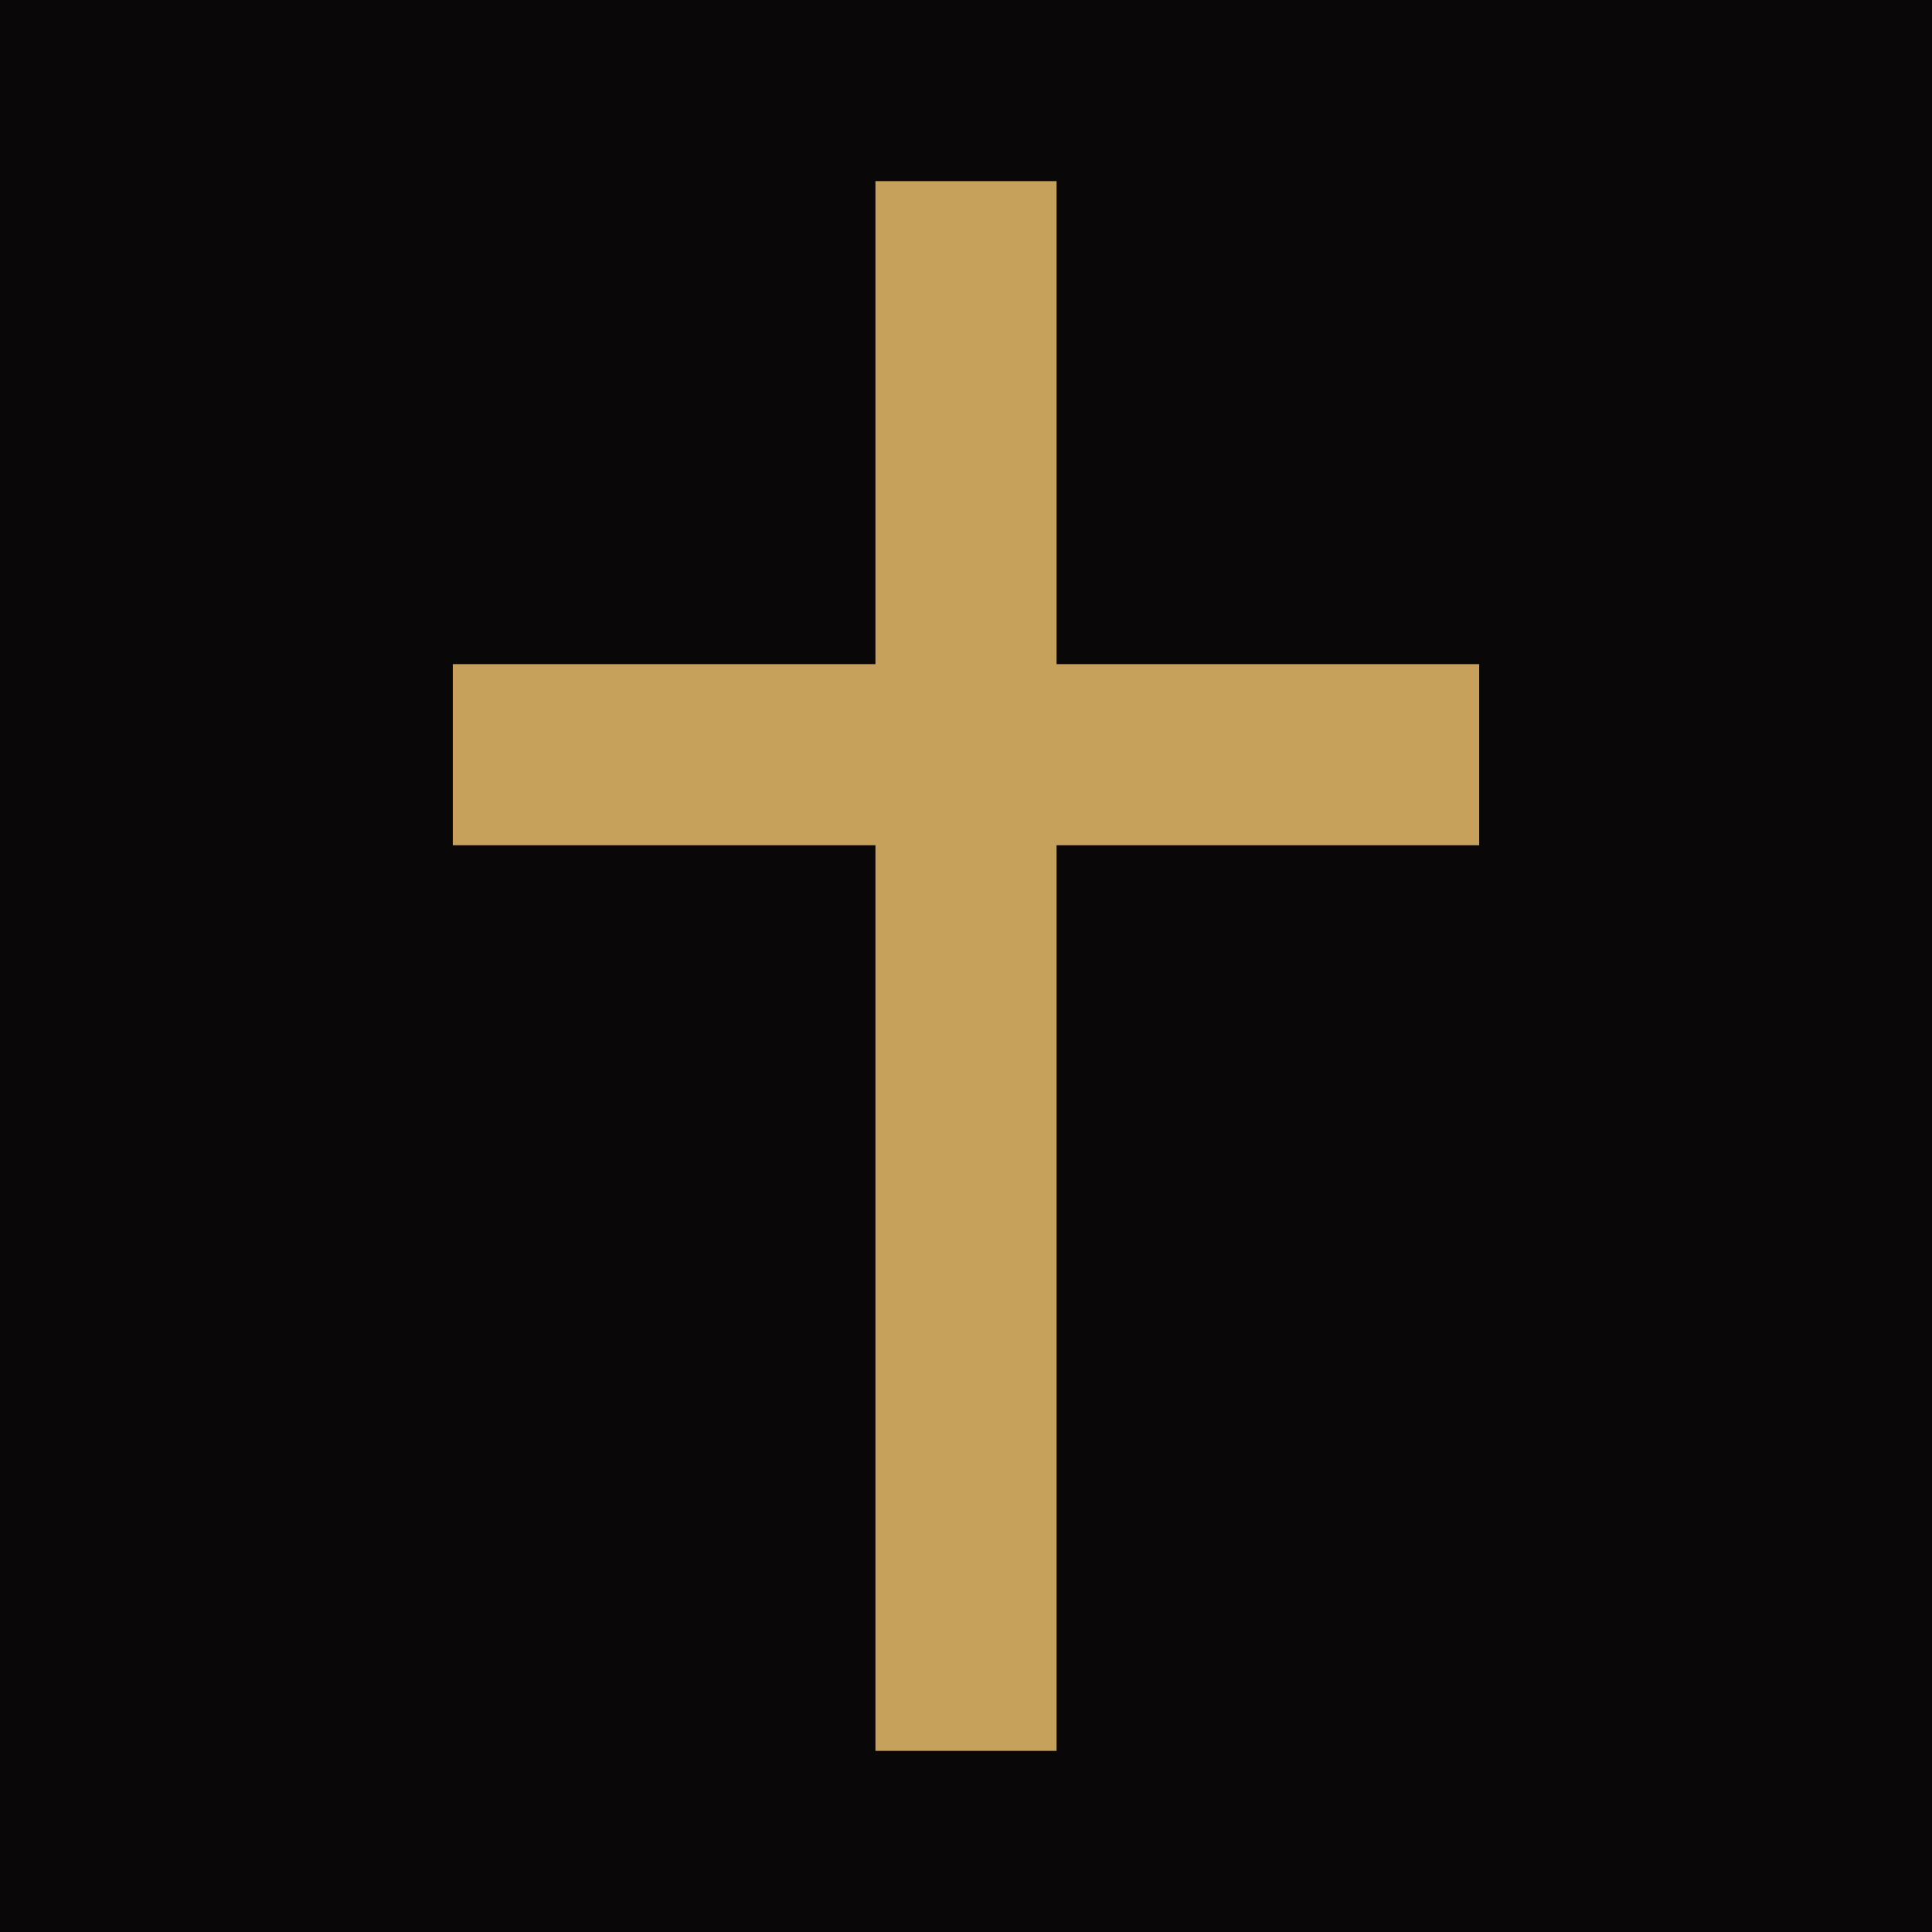
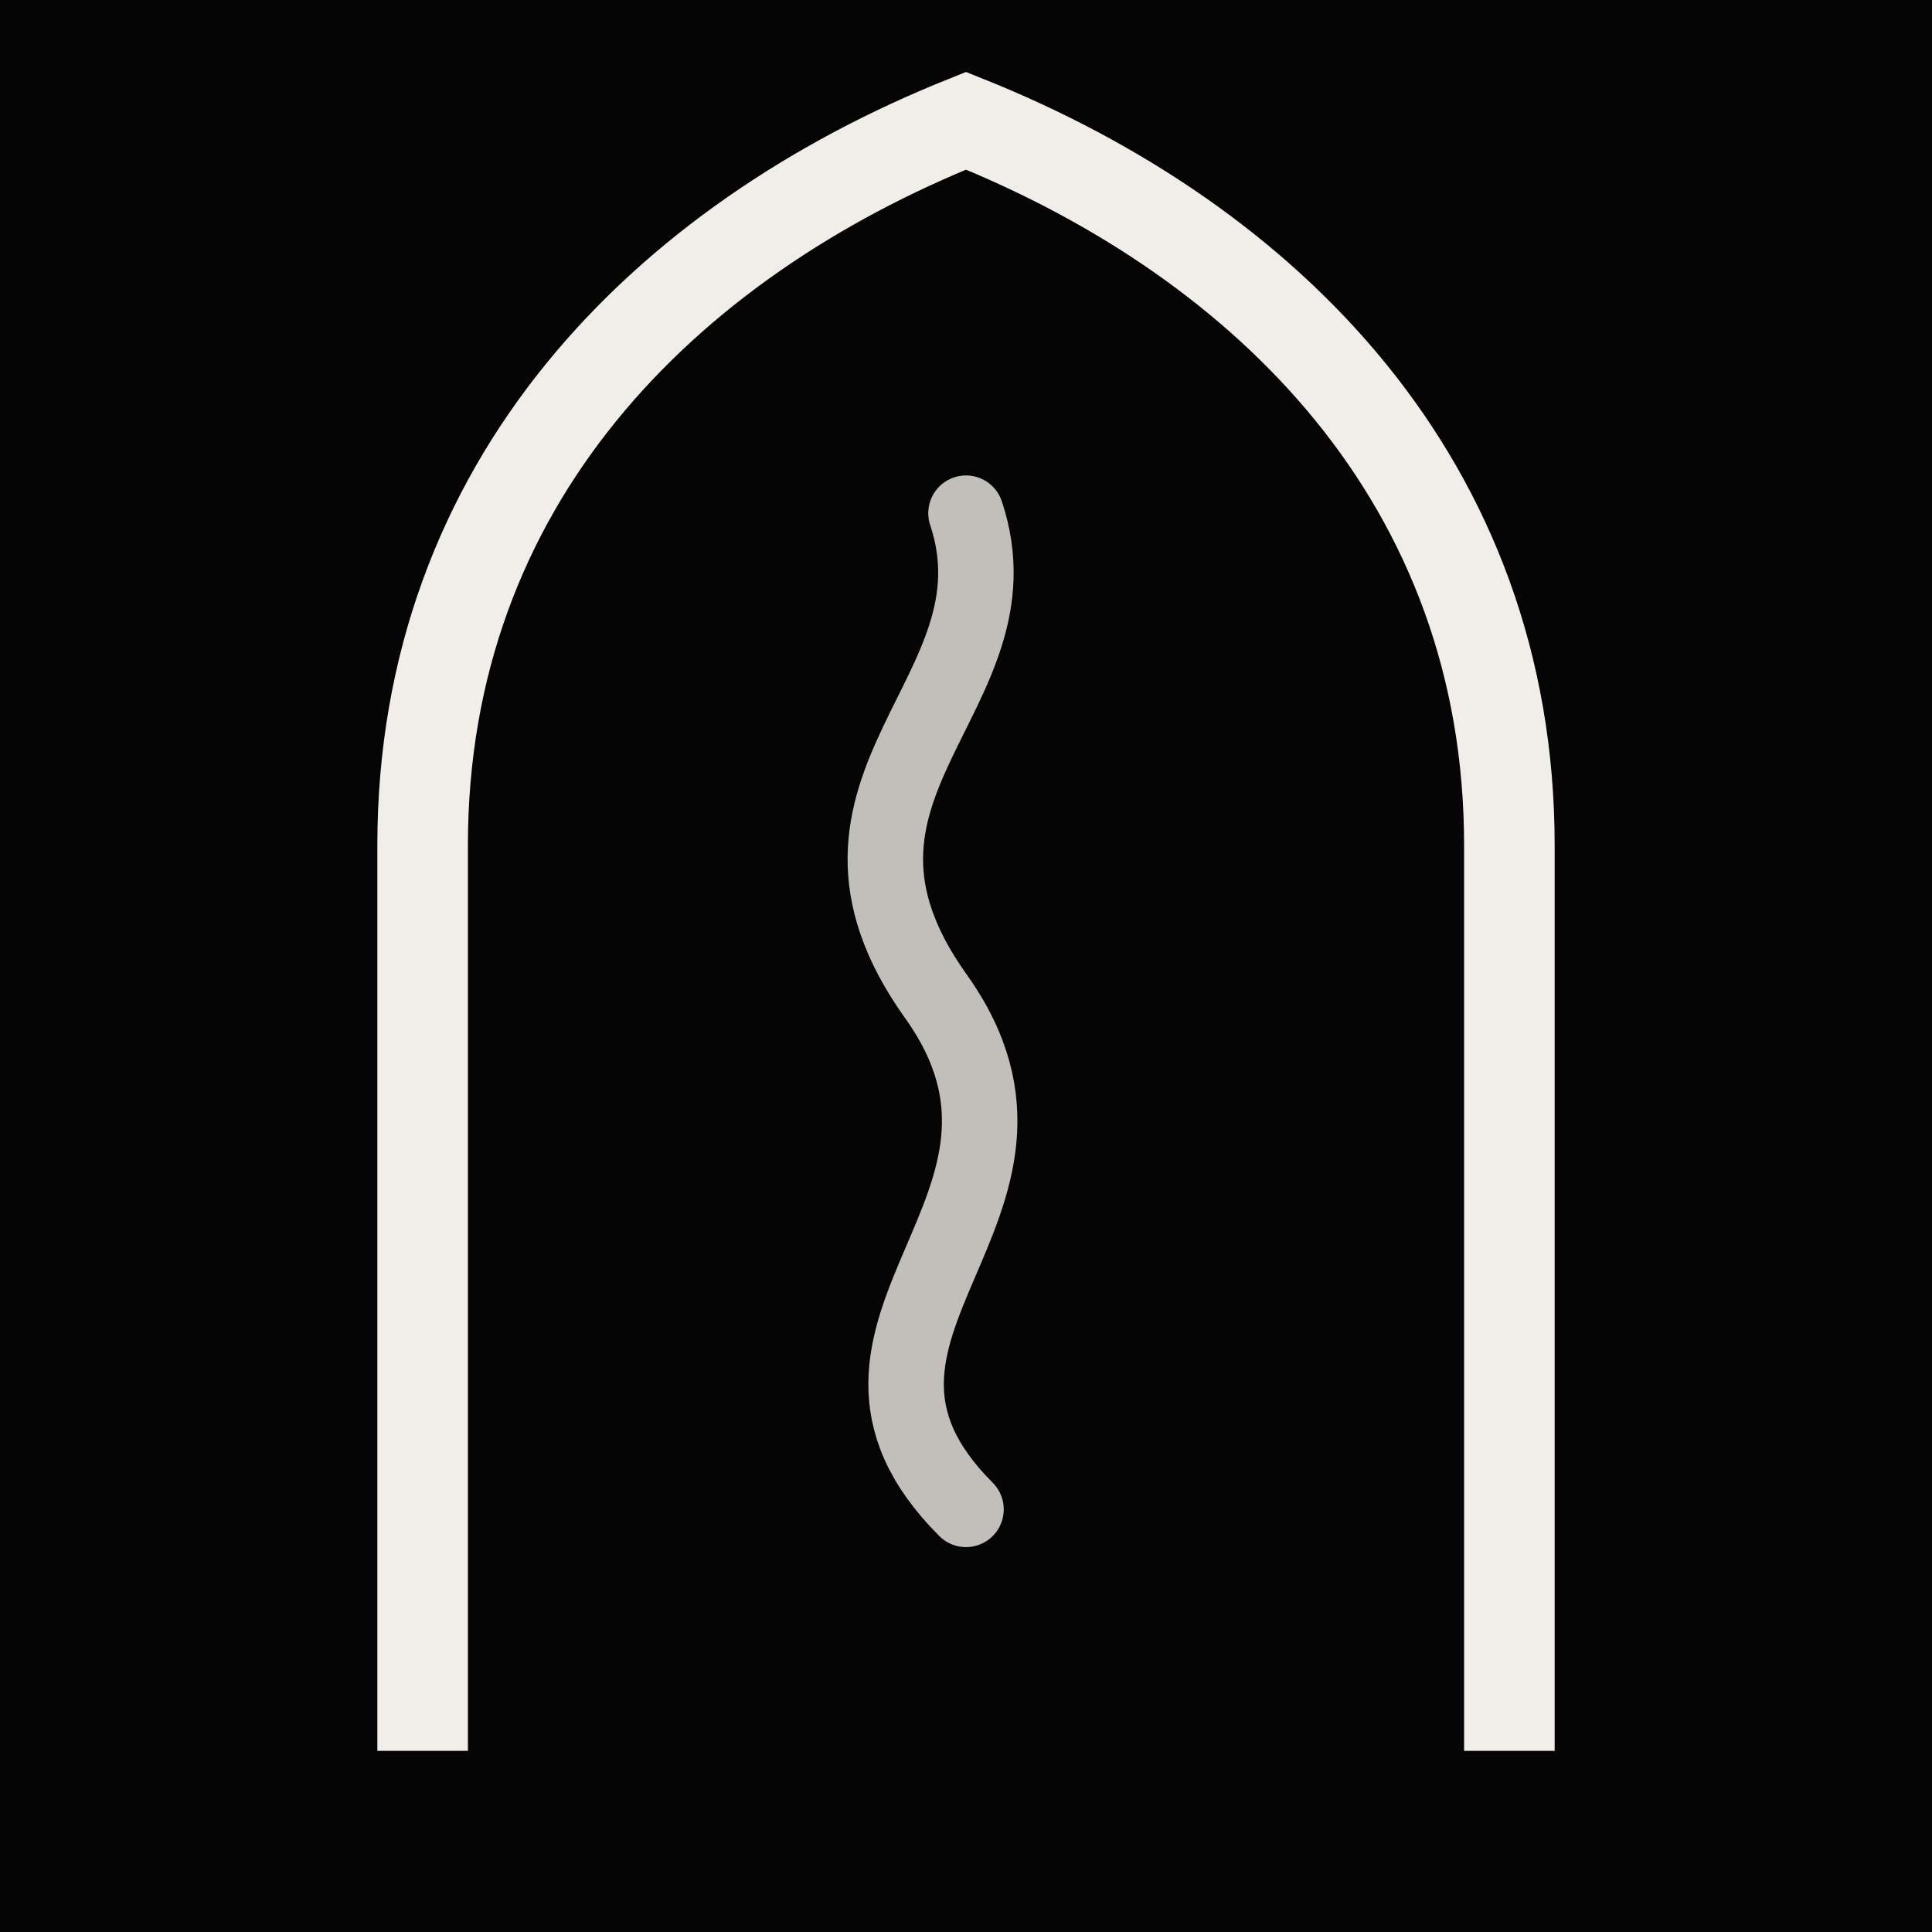
<svg xmlns="http://www.w3.org/2000/svg" viewBox="0 0 64 64">
-   <rect width="64" height="64" fill="#0a0708" />
-   <path d="M29 6h6v16h14v6H35v30h-6V28H15v-6h14z" fill="#c6a15b" />
+   <rect width="64" height="64" fill="#050505" />
+   <path d="M14 58V28C14 16 22 8 32 4c10 4 18 12 18 24v30" fill="none" stroke="#f1eee9" stroke-width="3" />
+   <path d="M32 50c-6-6 4-10-1-17s3-10 1-16" fill="none" stroke="#f1eee9" stroke-width="2.5" stroke-linecap="round" opacity=".8" />
</svg>
